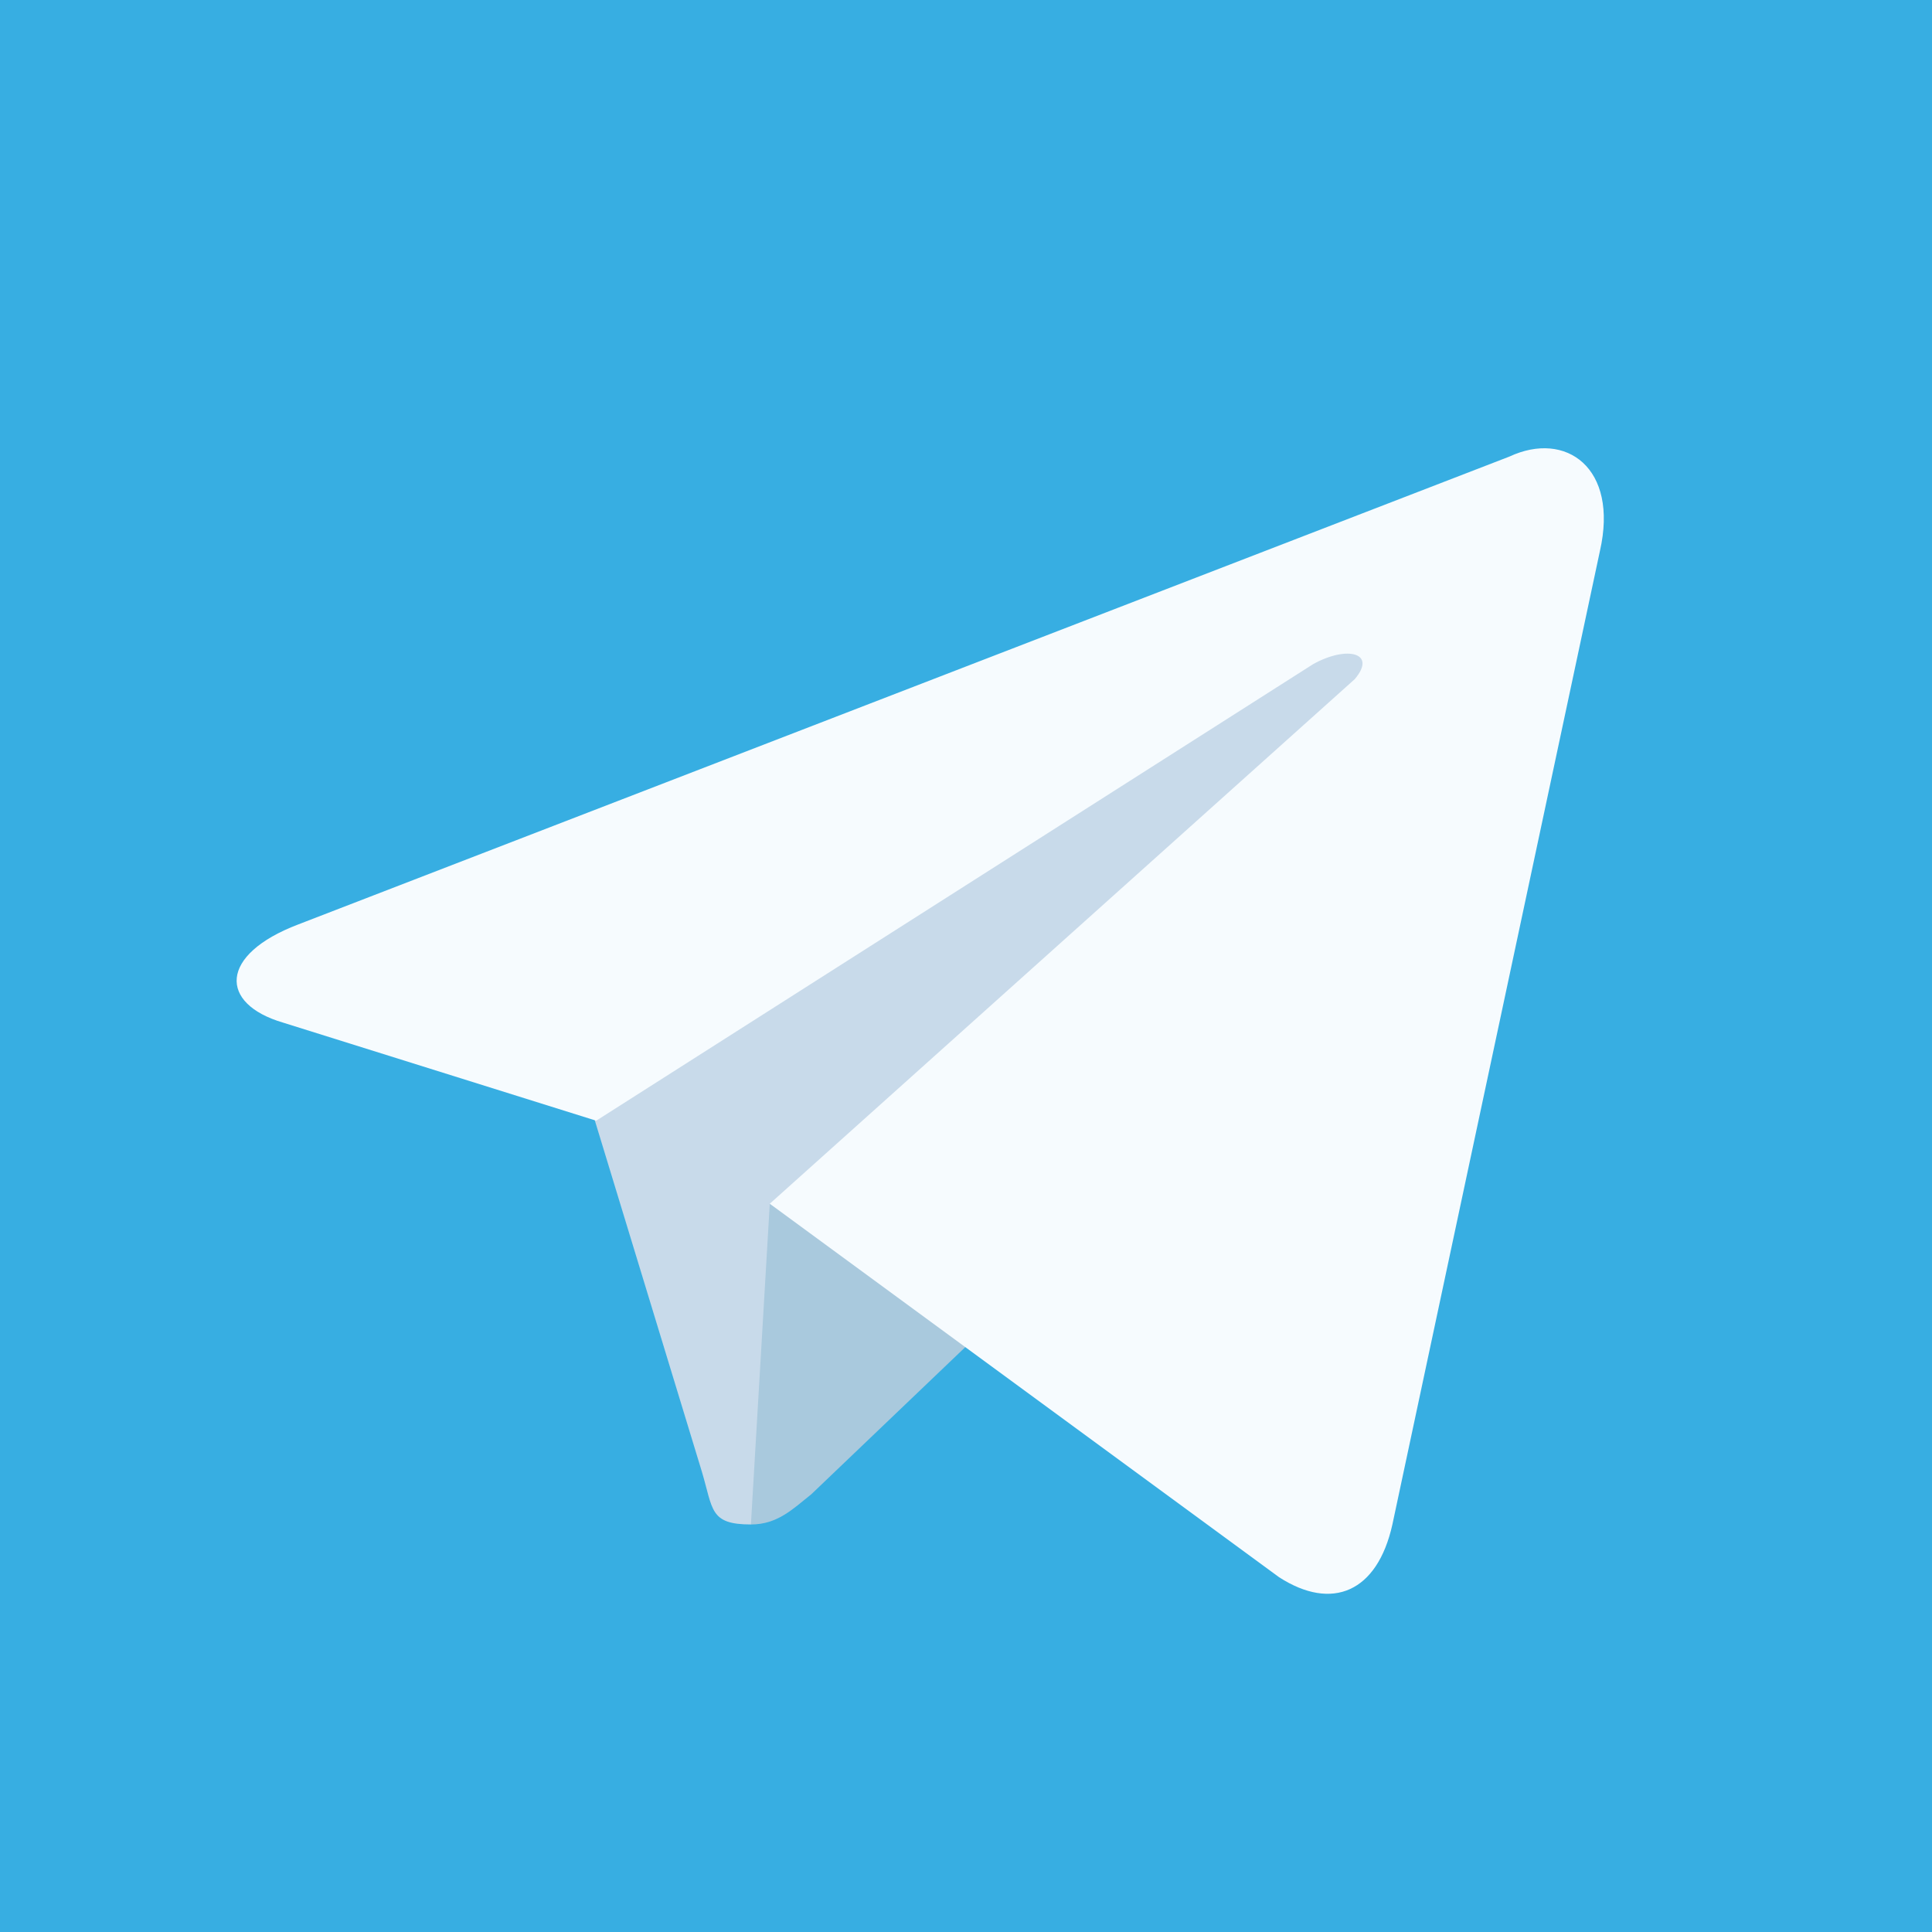
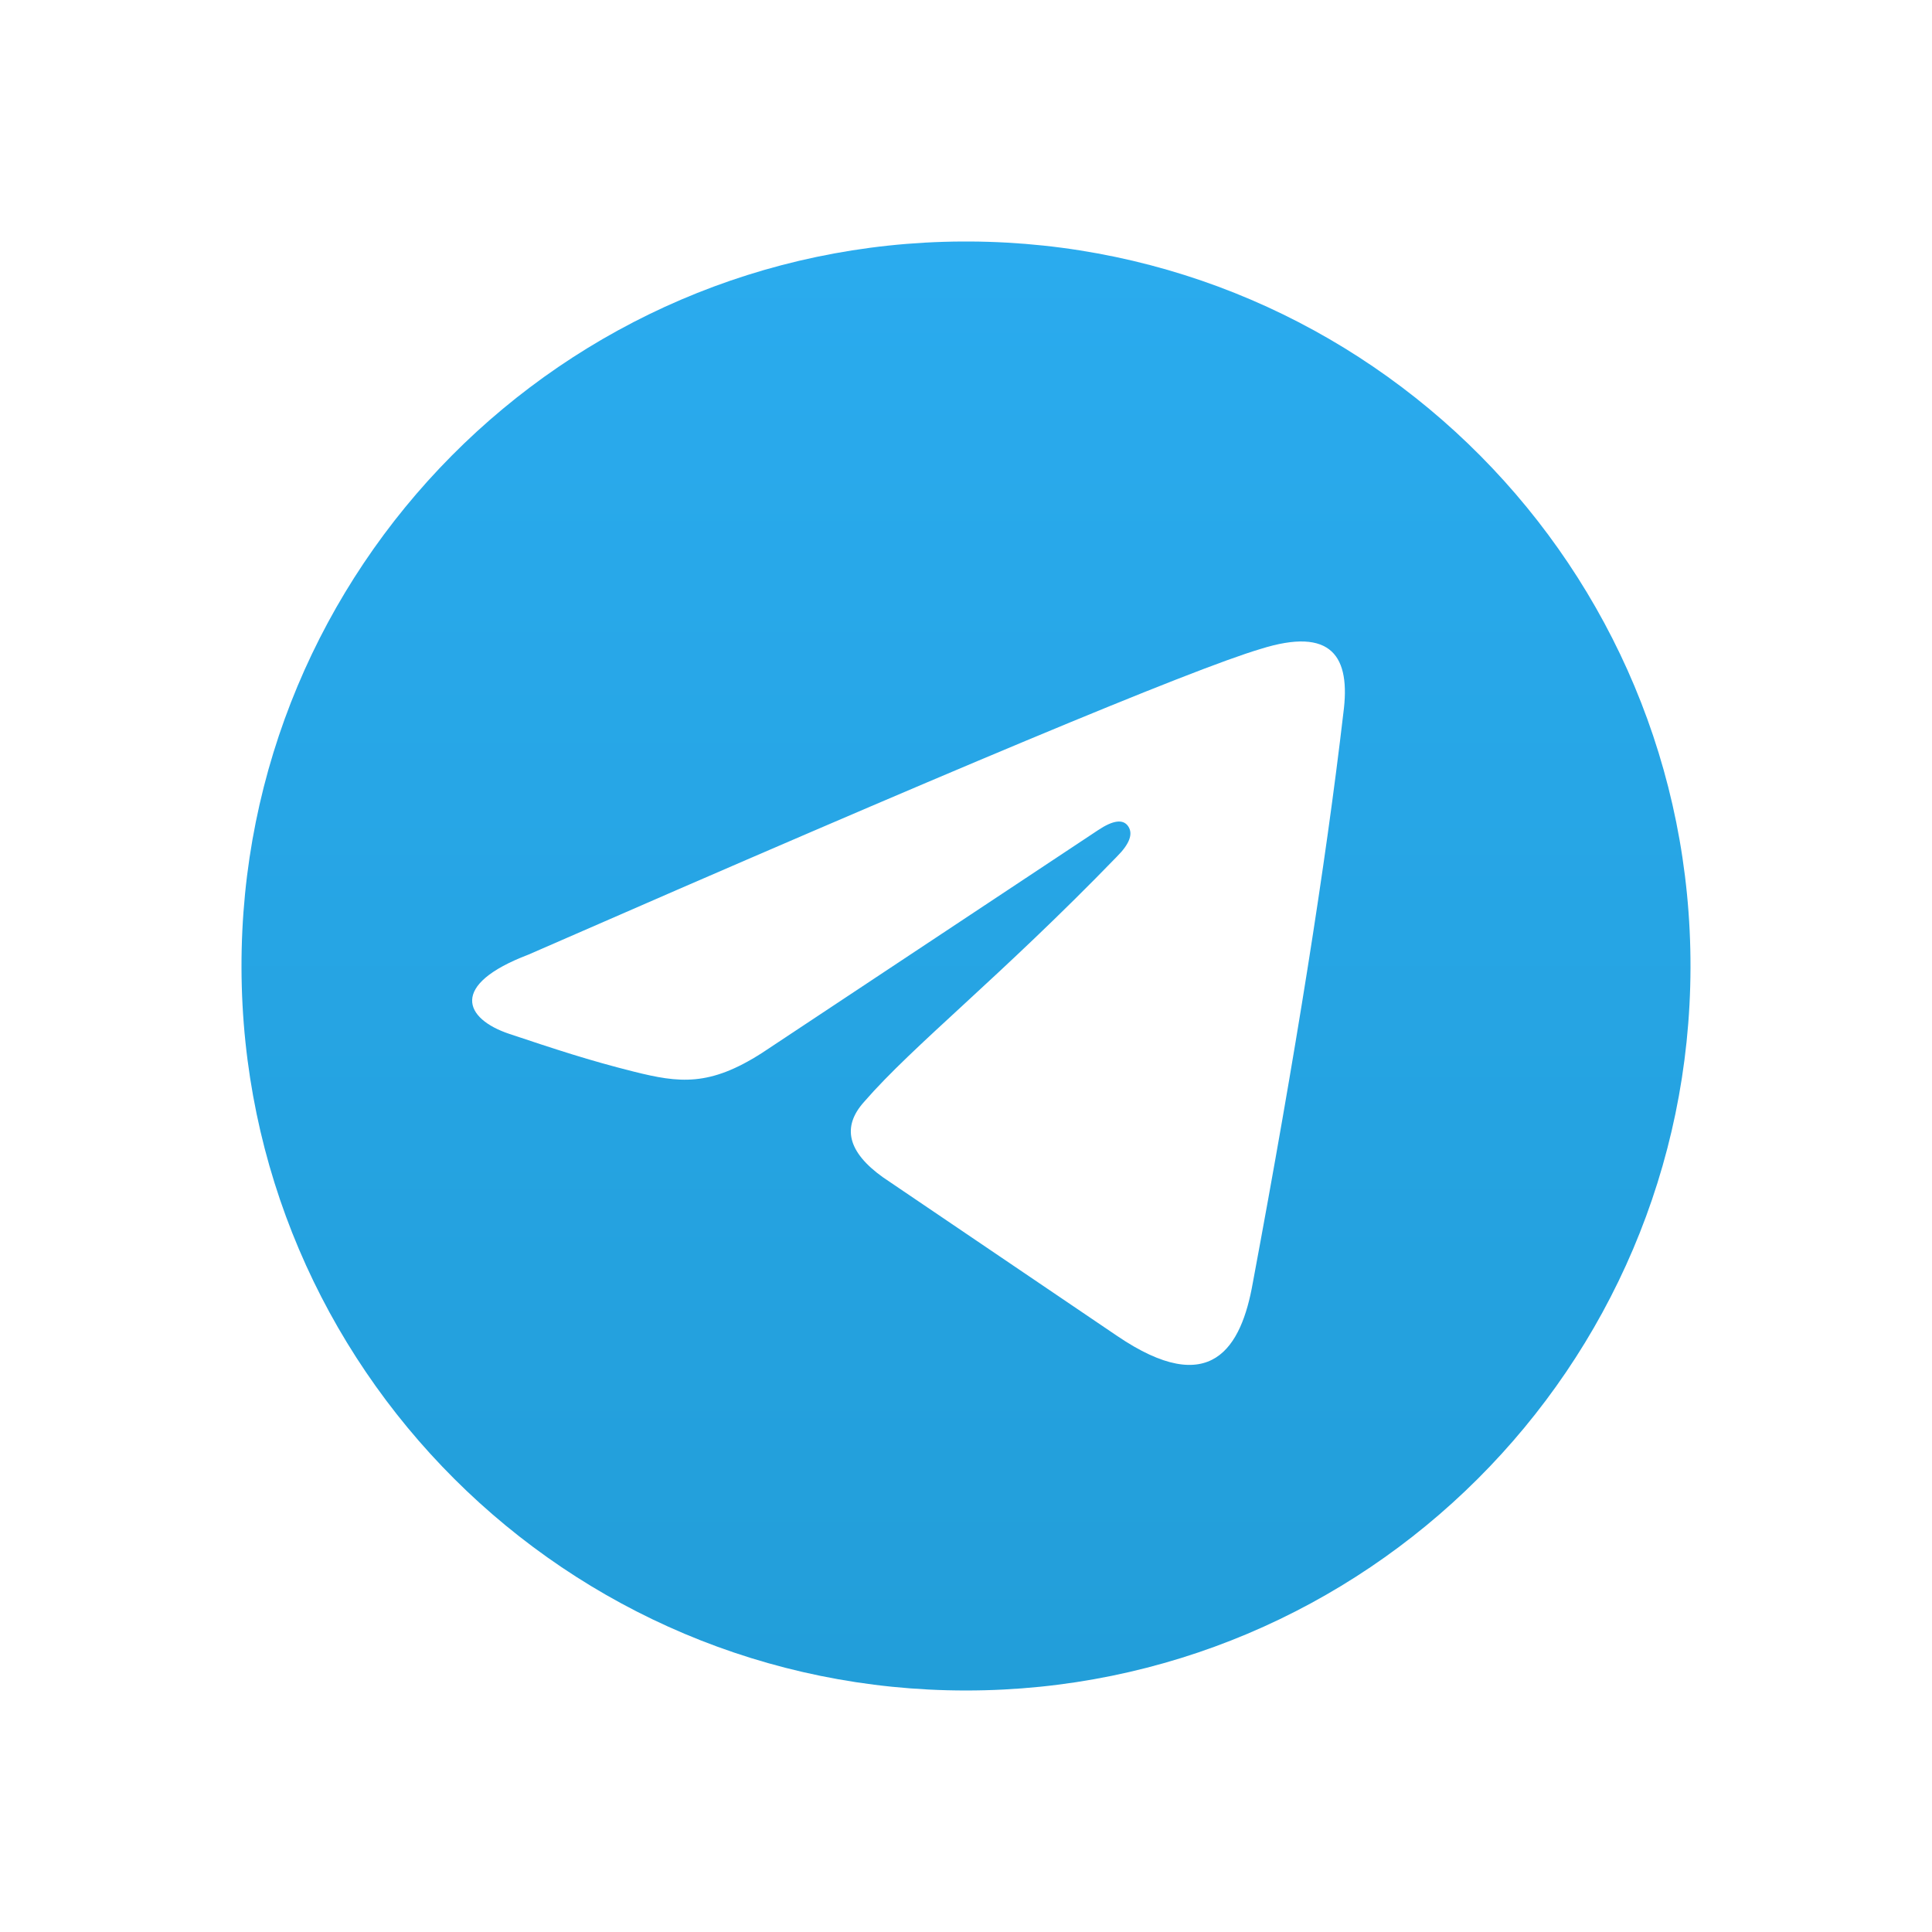
<svg xmlns="http://www.w3.org/2000/svg" aria-label="Telegram" role="img" viewBox="0 0 512 512">
-   <rect width="512" height="512" fill="#37aee2" />
-   <path fill="#c8daea" d="M199 404c-11 0-10-4-13-14l-32-105 245-144" />
-   <path fill="#a9c9dd" d="M199 404c7 0 11-4 16-8l45-43-56-34" />
-   <path fill="#f6fbfe" d="M204 319l135 99c14 9 26 4 30-14l55-258c5-22-9-32-24-25L79 245c-21 8-21 21-4 26l83 26 190-121c9-5 17-3 11 4" />
+   <rect width="512" height="512" fill="#fff" />
+   <linearGradient id="a" x2="0" y2="1">
+     <stop offset="0" stop-color="#2aabee" />
+     <stop offset="1" stop-color="#229ed9" />
+   </linearGradient>
+   <path d="m255 64a192 192 0 102 0m-55 215c-14 9-22 8-34 5s-21-6-33-10-16-13 5-21q167-73 194-81c19-6 24 2 22 17q-7 60-24 151c-3 17-11 31-36 14l-62-42q-14-10-5-20c13-15 36-33 67-65q5-5 3-8t-8 1" fill="url(#a)" />
</svg>
